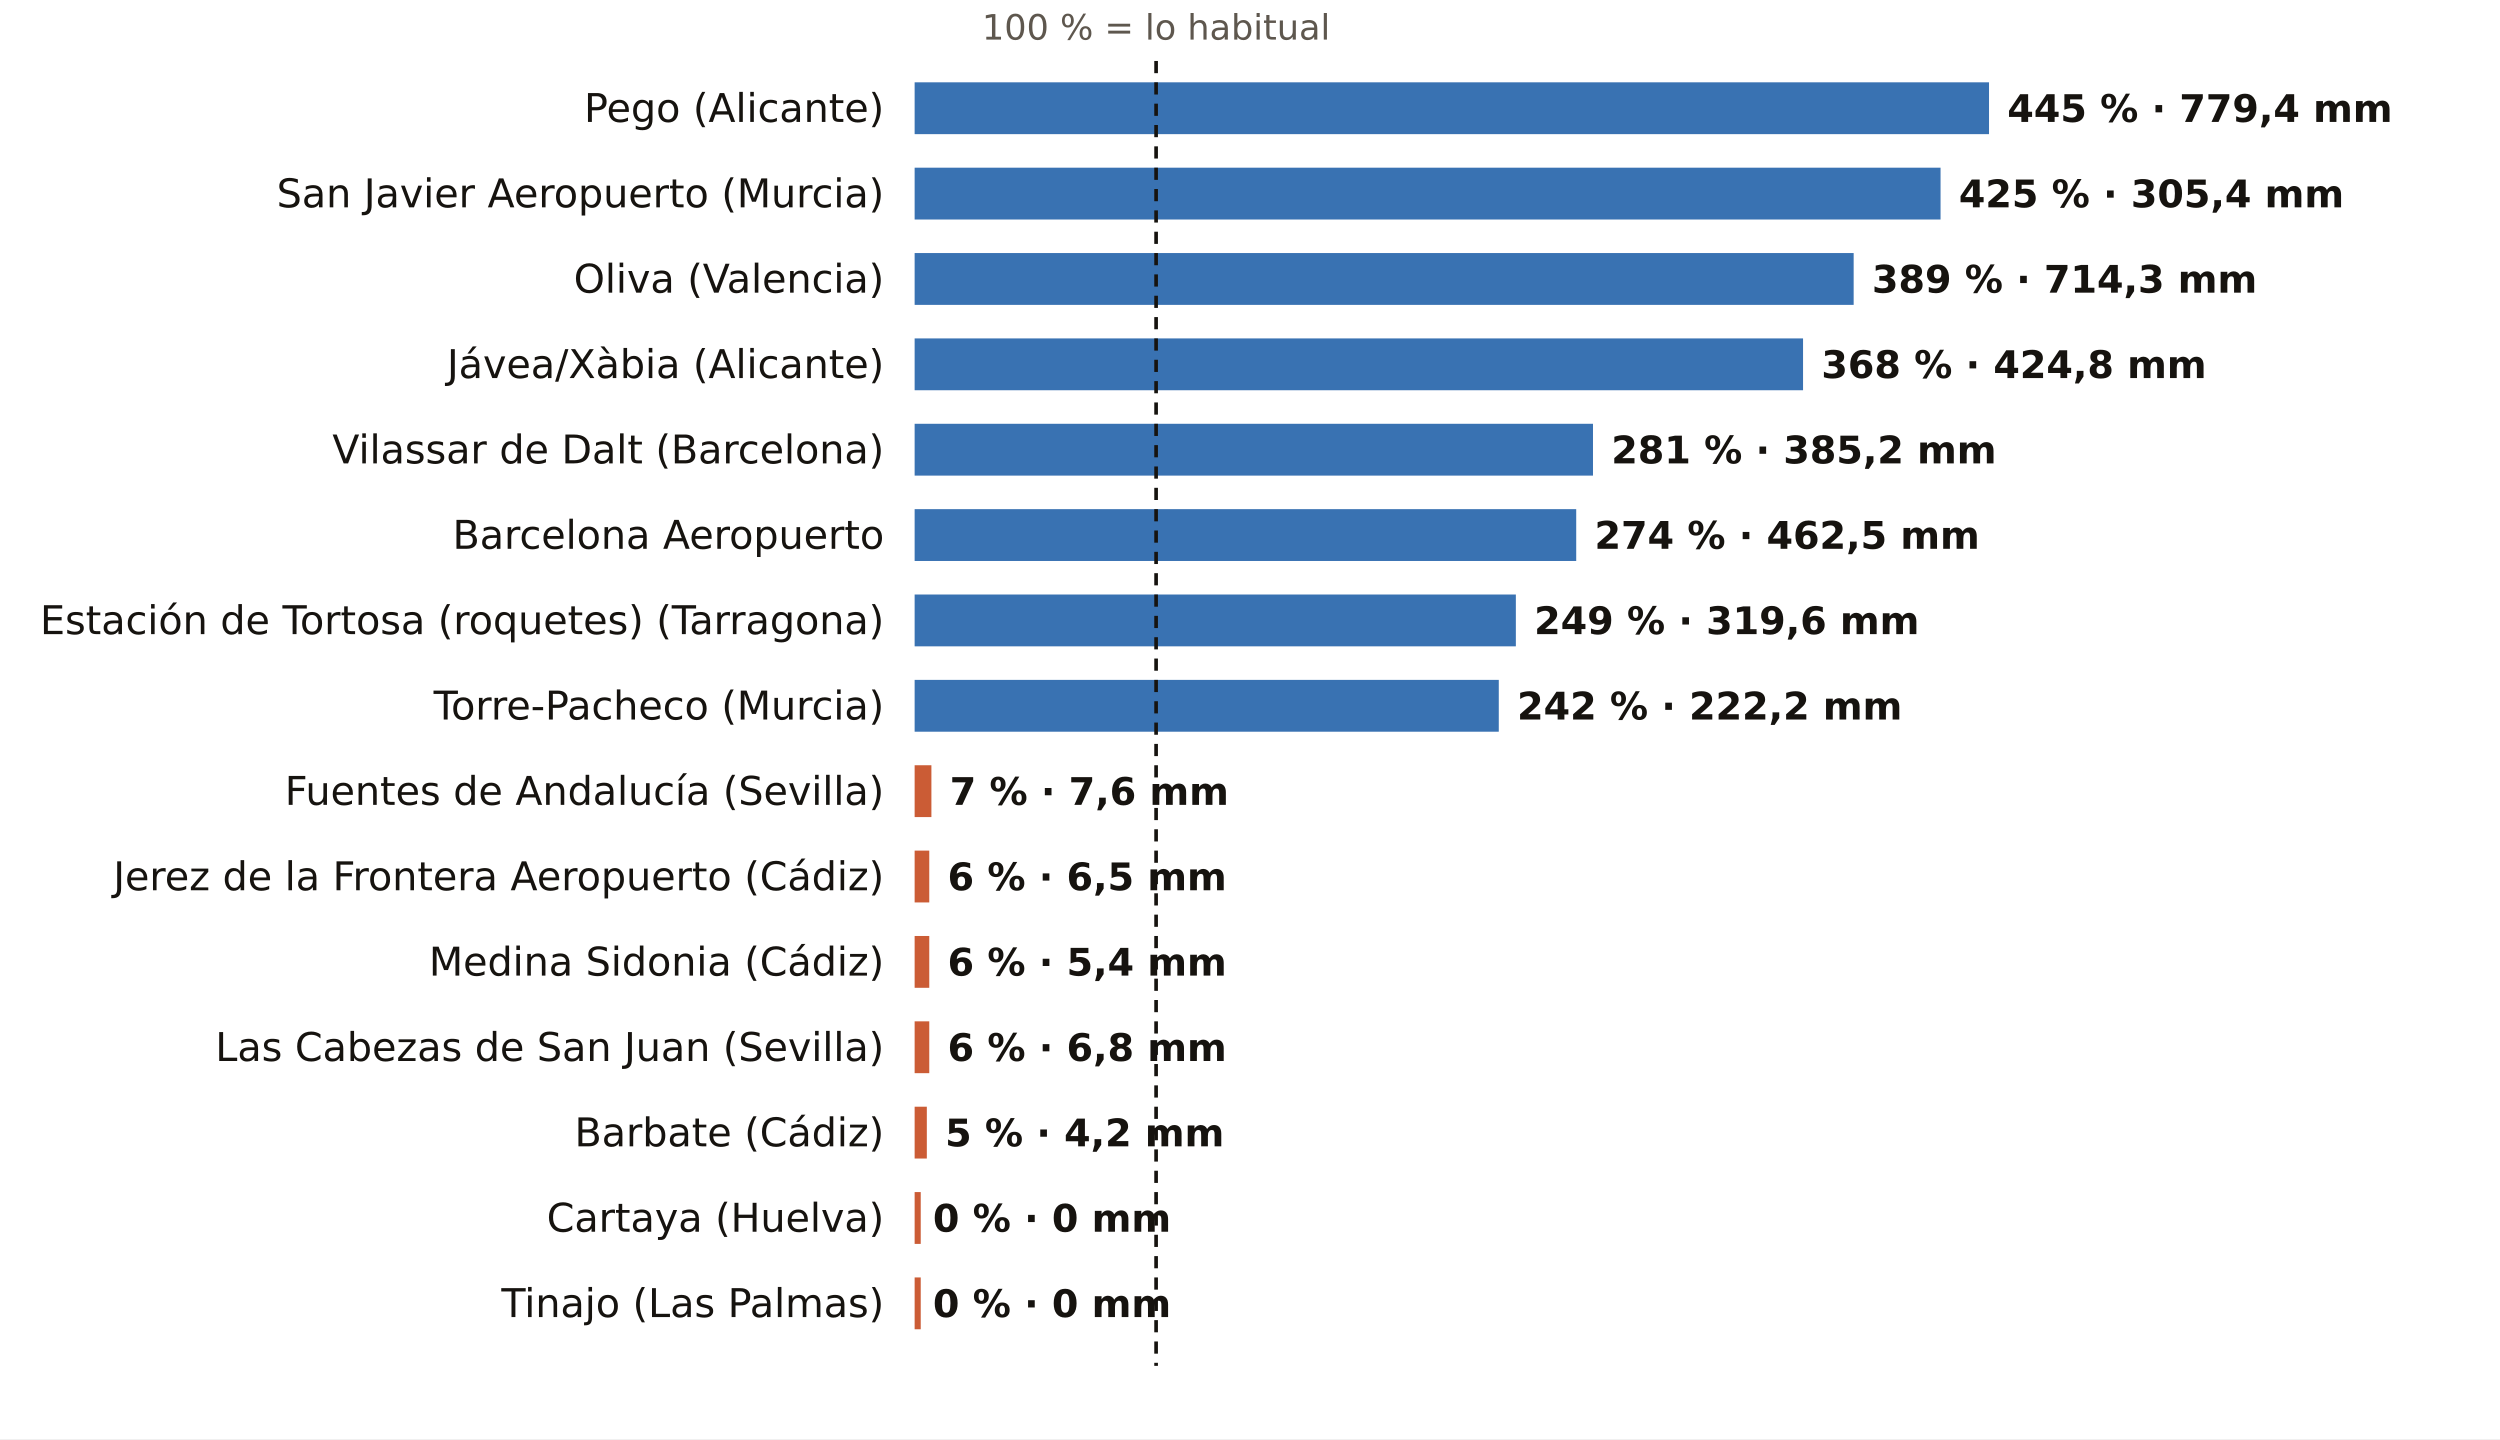
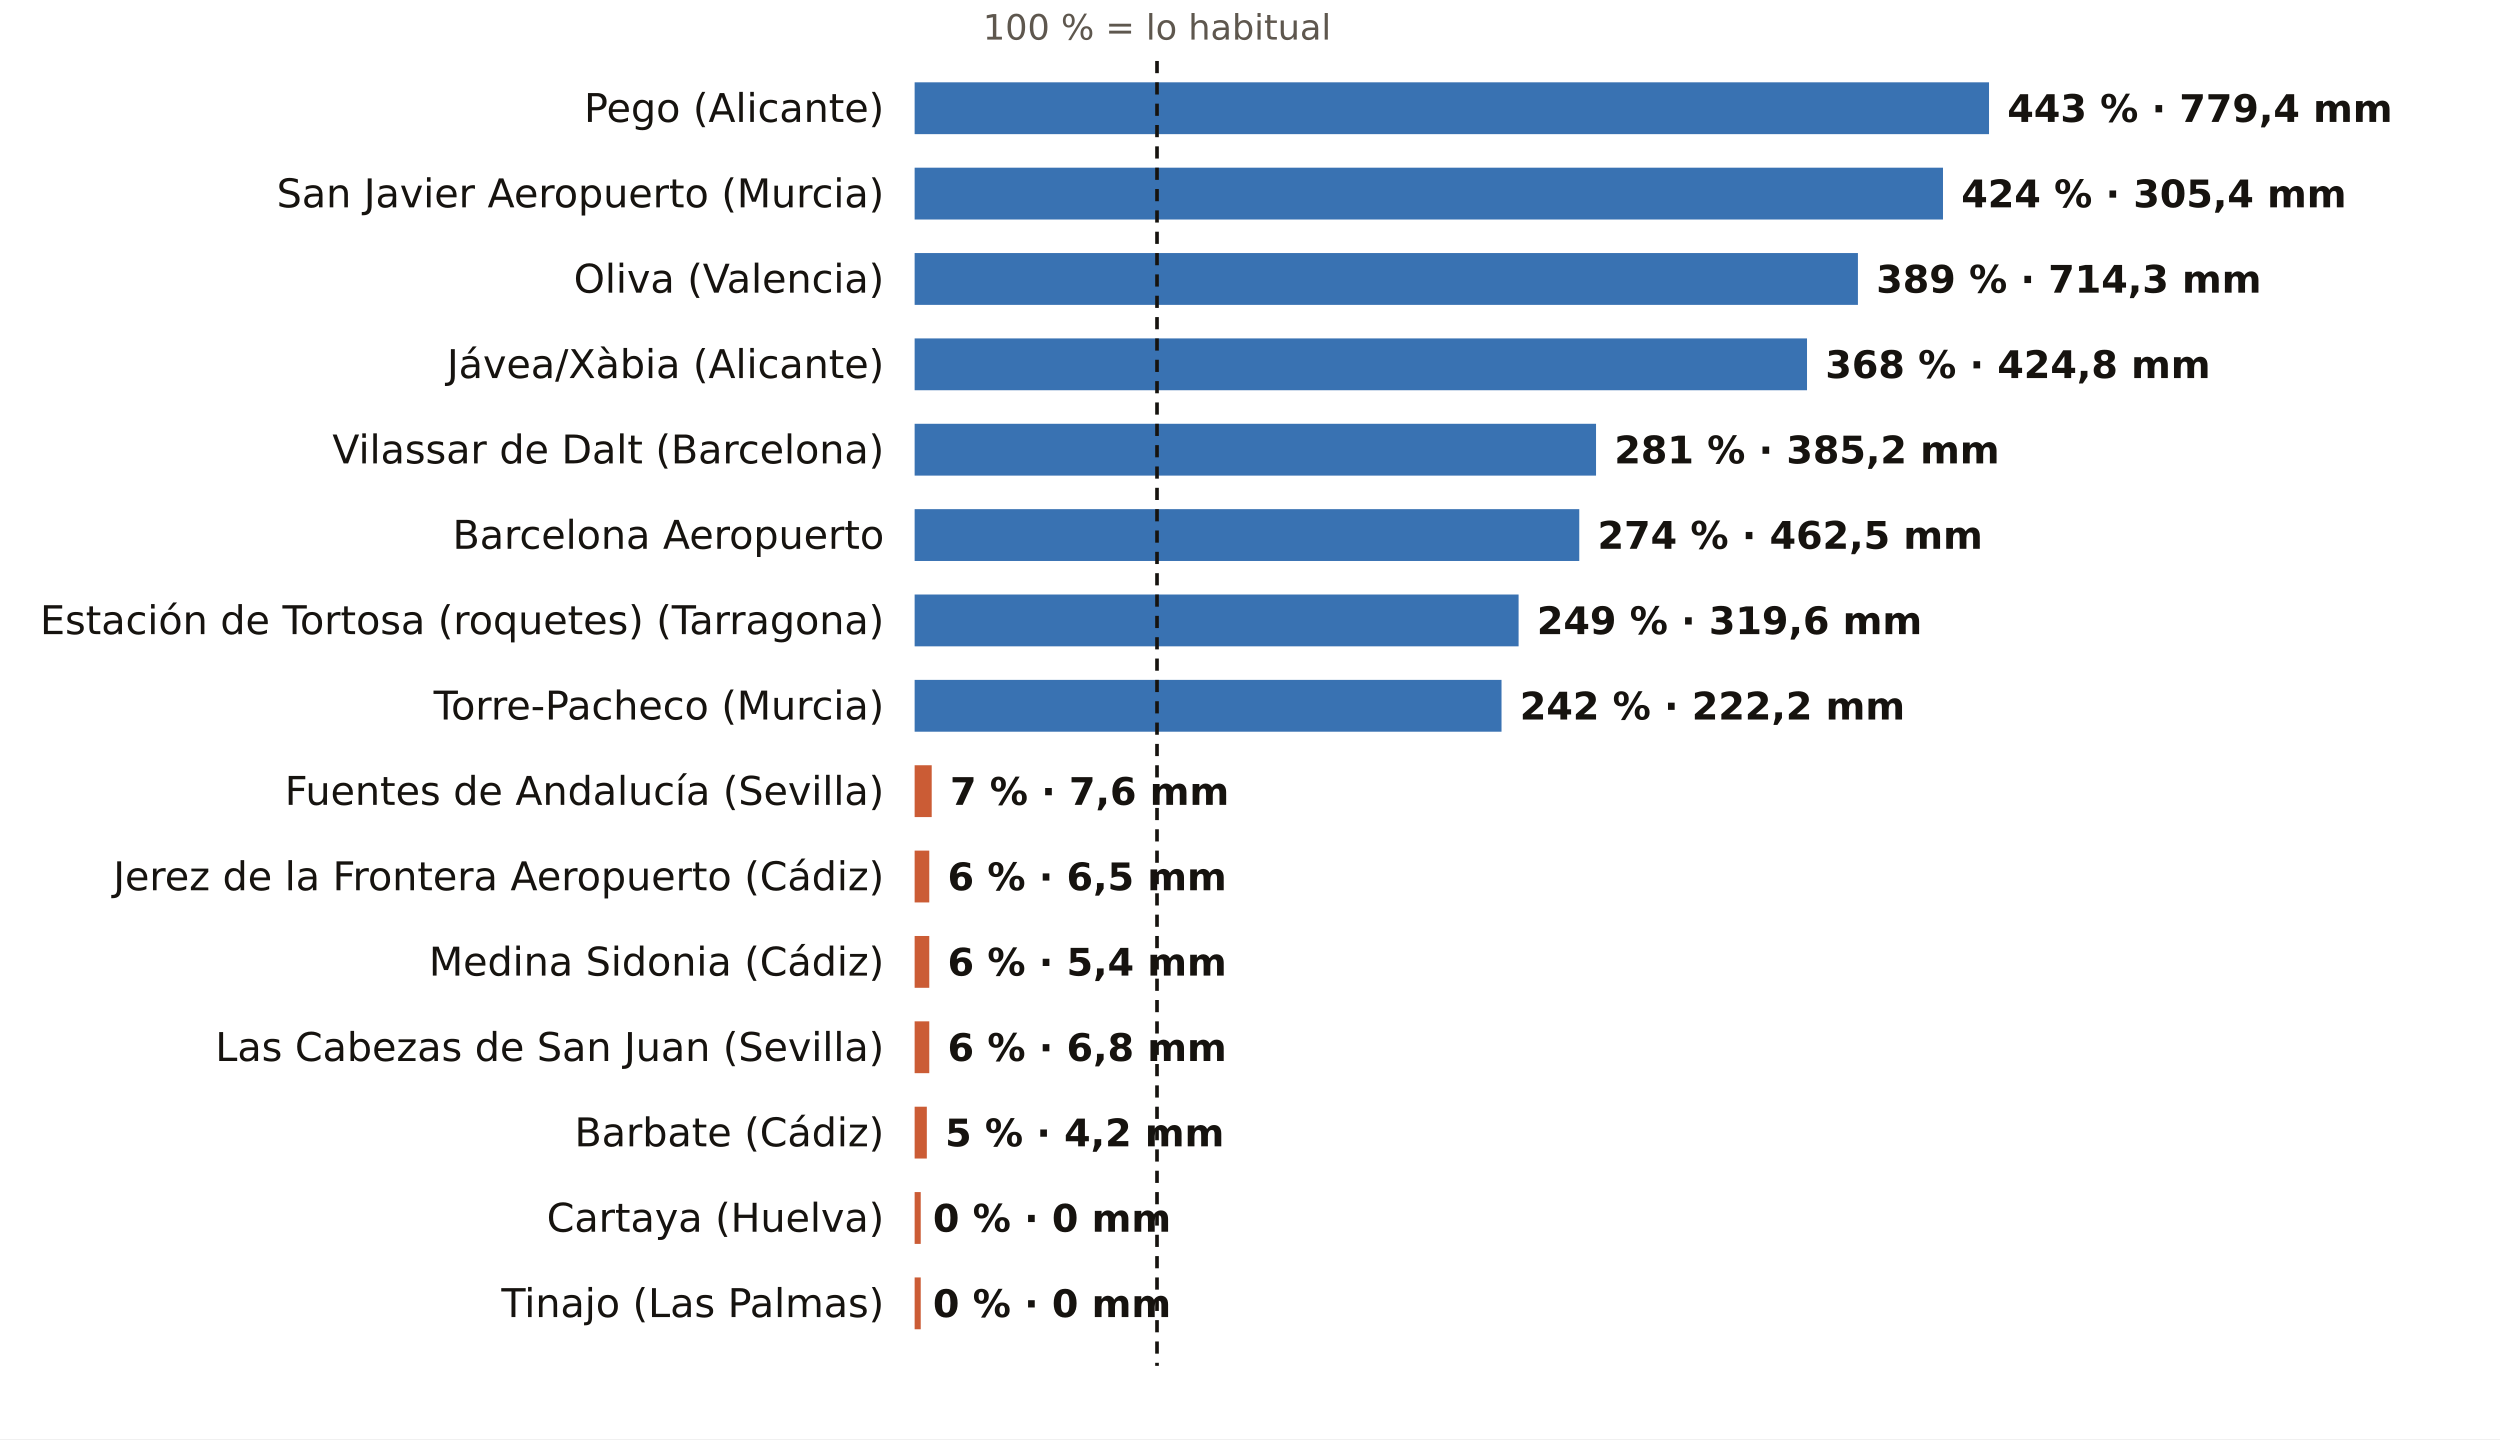
<svg xmlns="http://www.w3.org/2000/svg" viewBox="0 0 820 472" width="820" height="472" role="img" aria-label="El otoño, pluviómetro a pluviómetro: % de lo habitual">
  <rect width="820" height="472" fill="#FFFFFF" />
-   <text x="379.2" y="13.0" font-size="11.5" fill="#5E574E" text-anchor="middle" font-weight="400" font-family="Public Sans, DejaVu Sans, Arial, sans-serif">100 % = lo habitual</text>
+   <text x="379.5" y="13.0" font-size="11.5" fill="#5E574E" text-anchor="middle" font-weight="400" font-family="Public Sans, DejaVu Sans, Arial, sans-serif">100 % = lo habitual</text>
  <text x="290.0" y="40.0" font-size="13" fill="#16130F" text-anchor="end" font-weight="500" font-family="Public Sans, DejaVu Sans, Arial, sans-serif">Pego (Alicante)</text>
  <rect x="300" y="27" width="352.4" height="17" fill="#1F5FA8" opacity="0.88" />
-   <text x="658.4" y="40.0" font-size="12.5" fill="#16130F" text-anchor="start" font-weight="600" font-family="Public Sans, DejaVu Sans, Arial, sans-serif">445 % · 779,4 mm</text>
+   <text x="658.4" y="40.0" font-size="12.5" fill="#16130F" text-anchor="start" font-weight="600" font-family="Public Sans, DejaVu Sans, Arial, sans-serif">443 % · 779,4 mm</text>
  <text x="290.0" y="68.0" font-size="13" fill="#16130F" text-anchor="end" font-weight="500" font-family="Public Sans, DejaVu Sans, Arial, sans-serif">San Javier Aeropuerto (Murcia)</text>
-   <rect x="300" y="55" width="336.5" height="17" fill="#1F5FA8" opacity="0.88" />
-   <text x="642.5" y="68.0" font-size="12.5" fill="#16130F" text-anchor="start" font-weight="600" font-family="Public Sans, DejaVu Sans, Arial, sans-serif">425 % · 305,4 mm</text>
+   <rect x="300" y="55" width="337.3" height="17" fill="#1F5FA8" opacity="0.88" />
+   <text x="643.3" y="68.0" font-size="12.5" fill="#16130F" text-anchor="start" font-weight="600" font-family="Public Sans, DejaVu Sans, Arial, sans-serif">424 % · 305,4 mm</text>
  <text x="290.0" y="96.0" font-size="13" fill="#16130F" text-anchor="end" font-weight="500" font-family="Public Sans, DejaVu Sans, Arial, sans-serif">Oliva (Valencia)</text>
-   <rect x="300" y="83" width="308.0" height="17" fill="#1F5FA8" opacity="0.88" />
-   <text x="614.0" y="96.0" font-size="12.5" fill="#16130F" text-anchor="start" font-weight="600" font-family="Public Sans, DejaVu Sans, Arial, sans-serif">389 % · 714,3 mm</text>
+   <rect x="300" y="83" width="309.4" height="17" fill="#1F5FA8" opacity="0.88" />
+   <text x="615.4" y="96.0" font-size="12.5" fill="#16130F" text-anchor="start" font-weight="600" font-family="Public Sans, DejaVu Sans, Arial, sans-serif">389 % · 714,3 mm</text>
  <text x="290.0" y="124.0" font-size="13" fill="#16130F" text-anchor="end" font-weight="500" font-family="Public Sans, DejaVu Sans, Arial, sans-serif">Jávea/Xàbia (Alicante)</text>
-   <rect x="300" y="111" width="291.4" height="17" fill="#1F5FA8" opacity="0.88" />
-   <text x="597.4" y="124.0" font-size="12.5" fill="#16130F" text-anchor="start" font-weight="600" font-family="Public Sans, DejaVu Sans, Arial, sans-serif">368 % · 424,8 mm</text>
+   <rect x="300" y="111" width="292.7" height="17" fill="#1F5FA8" opacity="0.88" />
+   <text x="598.7" y="124.0" font-size="12.5" fill="#16130F" text-anchor="start" font-weight="600" font-family="Public Sans, DejaVu Sans, Arial, sans-serif">368 % · 424,8 mm</text>
  <text x="290.0" y="152.0" font-size="13" fill="#16130F" text-anchor="end" font-weight="500" font-family="Public Sans, DejaVu Sans, Arial, sans-serif">Vilassar de Dalt (Barcelona)</text>
-   <rect x="300" y="139" width="222.5" height="17" fill="#1F5FA8" opacity="0.88" />
-   <text x="528.5" y="152.0" font-size="12.5" fill="#16130F" text-anchor="start" font-weight="600" font-family="Public Sans, DejaVu Sans, Arial, sans-serif">281 % · 385,2 mm</text>
+   <rect x="300" y="139" width="223.5" height="17" fill="#1F5FA8" opacity="0.88" />
+   <text x="529.5" y="152.0" font-size="12.5" fill="#16130F" text-anchor="start" font-weight="600" font-family="Public Sans, DejaVu Sans, Arial, sans-serif">281 % · 385,2 mm</text>
  <text x="290.0" y="180.0" font-size="13" fill="#16130F" text-anchor="end" font-weight="500" font-family="Public Sans, DejaVu Sans, Arial, sans-serif">Barcelona Aeropuerto</text>
-   <rect x="300" y="167" width="217.0" height="17" fill="#1F5FA8" opacity="0.88" />
-   <text x="523.0" y="180.0" font-size="12.5" fill="#16130F" text-anchor="start" font-weight="600" font-family="Public Sans, DejaVu Sans, Arial, sans-serif">274 % · 462,5 mm</text>
+   <rect x="300" y="167" width="218.0" height="17" fill="#1F5FA8" opacity="0.88" />
+   <text x="524.0" y="180.0" font-size="12.5" fill="#16130F" text-anchor="start" font-weight="600" font-family="Public Sans, DejaVu Sans, Arial, sans-serif">274 % · 462,5 mm</text>
  <text x="290.0" y="208.0" font-size="13" fill="#16130F" text-anchor="end" font-weight="500" font-family="Public Sans, DejaVu Sans, Arial, sans-serif">Estación de Tortosa (roquetes) (Tarragona)</text>
-   <rect x="300" y="195" width="197.2" height="17" fill="#1F5FA8" opacity="0.88" />
-   <text x="503.2" y="208.0" font-size="12.5" fill="#16130F" text-anchor="start" font-weight="600" font-family="Public Sans, DejaVu Sans, Arial, sans-serif">249 % · 319,6 mm</text>
+   <rect x="300" y="195" width="198.1" height="17" fill="#1F5FA8" opacity="0.88" />
+   <text x="504.1" y="208.0" font-size="12.5" fill="#16130F" text-anchor="start" font-weight="600" font-family="Public Sans, DejaVu Sans, Arial, sans-serif">249 % · 319,6 mm</text>
  <text x="290.0" y="236.0" font-size="13" fill="#16130F" text-anchor="end" font-weight="500" font-family="Public Sans, DejaVu Sans, Arial, sans-serif">Torre-Pacheco (Murcia)</text>
-   <rect x="300" y="223" width="191.6" height="17" fill="#1F5FA8" opacity="0.88" />
-   <text x="497.6" y="236.0" font-size="12.5" fill="#16130F" text-anchor="start" font-weight="600" font-family="Public Sans, DejaVu Sans, Arial, sans-serif">242 % · 222,2 mm</text>
+   <rect x="300" y="223" width="192.5" height="17" fill="#1F5FA8" opacity="0.88" />
+   <text x="498.5" y="236.0" font-size="12.5" fill="#16130F" text-anchor="start" font-weight="600" font-family="Public Sans, DejaVu Sans, Arial, sans-serif">242 % · 222,2 mm</text>
  <text x="290.0" y="264.0" font-size="13" fill="#16130F" text-anchor="end" font-weight="500" font-family="Public Sans, DejaVu Sans, Arial, sans-serif">Fuentes de Andalucía (Sevilla)</text>
-   <rect x="300" y="251" width="5.5" height="17" fill="#C4461A" opacity="0.88" />
-   <text x="311.5" y="264.0" font-size="12.5" fill="#16130F" text-anchor="start" font-weight="600" font-family="Public Sans, DejaVu Sans, Arial, sans-serif">7 % · 7,6 mm</text>
+   <rect x="300" y="251" width="5.6" height="17" fill="#C4461A" opacity="0.88" />
+   <text x="311.6" y="264.0" font-size="12.5" fill="#16130F" text-anchor="start" font-weight="600" font-family="Public Sans, DejaVu Sans, Arial, sans-serif">7 % · 7,6 mm</text>
  <text x="290.0" y="292.0" font-size="13" fill="#16130F" text-anchor="end" font-weight="500" font-family="Public Sans, DejaVu Sans, Arial, sans-serif">Jerez de la Frontera Aeropuerto (Cádiz)</text>
  <rect x="300" y="279" width="4.8" height="17" fill="#C4461A" opacity="0.88" />
  <text x="310.8" y="292.0" font-size="12.5" fill="#16130F" text-anchor="start" font-weight="600" font-family="Public Sans, DejaVu Sans, Arial, sans-serif">6 % · 6,5 mm</text>
  <text x="290.0" y="320.0" font-size="13" fill="#16130F" text-anchor="end" font-weight="500" font-family="Public Sans, DejaVu Sans, Arial, sans-serif">Medina Sidonia (Cádiz)</text>
  <rect x="300" y="307" width="4.8" height="17" fill="#C4461A" opacity="0.88" />
  <text x="310.8" y="320.0" font-size="12.5" fill="#16130F" text-anchor="start" font-weight="600" font-family="Public Sans, DejaVu Sans, Arial, sans-serif">6 % · 5,4 mm</text>
  <text x="290.0" y="348.0" font-size="13" fill="#16130F" text-anchor="end" font-weight="500" font-family="Public Sans, DejaVu Sans, Arial, sans-serif">Las Cabezas de San Juan (Sevilla)</text>
  <rect x="300" y="335" width="4.8" height="17" fill="#C4461A" opacity="0.88" />
  <text x="310.8" y="348.0" font-size="12.5" fill="#16130F" text-anchor="start" font-weight="600" font-family="Public Sans, DejaVu Sans, Arial, sans-serif">6 % · 6,8 mm</text>
  <text x="290.0" y="376.0" font-size="13" fill="#16130F" text-anchor="end" font-weight="500" font-family="Public Sans, DejaVu Sans, Arial, sans-serif">Barbate (Cádiz)</text>
  <rect x="300" y="363" width="4.0" height="17" fill="#C4461A" opacity="0.88" />
  <text x="310.0" y="376.0" font-size="12.5" fill="#16130F" text-anchor="start" font-weight="600" font-family="Public Sans, DejaVu Sans, Arial, sans-serif">5 % · 4,2 mm</text>
  <text x="290.0" y="404.0" font-size="13" fill="#16130F" text-anchor="end" font-weight="500" font-family="Public Sans, DejaVu Sans, Arial, sans-serif">Cartaya (Huelva)</text>
  <rect x="300" y="391" width="2.0" height="17" fill="#C4461A" opacity="0.88" />
  <text x="306.0" y="404.0" font-size="12.5" fill="#16130F" text-anchor="start" font-weight="600" font-family="Public Sans, DejaVu Sans, Arial, sans-serif">0 % · 0 mm</text>
  <text x="290.0" y="432.0" font-size="13" fill="#16130F" text-anchor="end" font-weight="500" font-family="Public Sans, DejaVu Sans, Arial, sans-serif">Tinajo (Las Palmas)</text>
  <rect x="300" y="419" width="2.0" height="17" fill="#C4461A" opacity="0.88" />
  <text x="306.0" y="432.0" font-size="12.5" fill="#16130F" text-anchor="start" font-weight="600" font-family="Public Sans, DejaVu Sans, Arial, sans-serif">0 % · 0 mm</text>
-   <line x1="379.2" x2="379.2" y1="20" y2="448" stroke="#16130F" stroke-width="1.2" stroke-dasharray="4 3" />
+   <line x1="379.5" x2="379.5" y1="20" y2="448" stroke="#16130F" stroke-width="1.2" stroke-dasharray="4 3" />
</svg>
